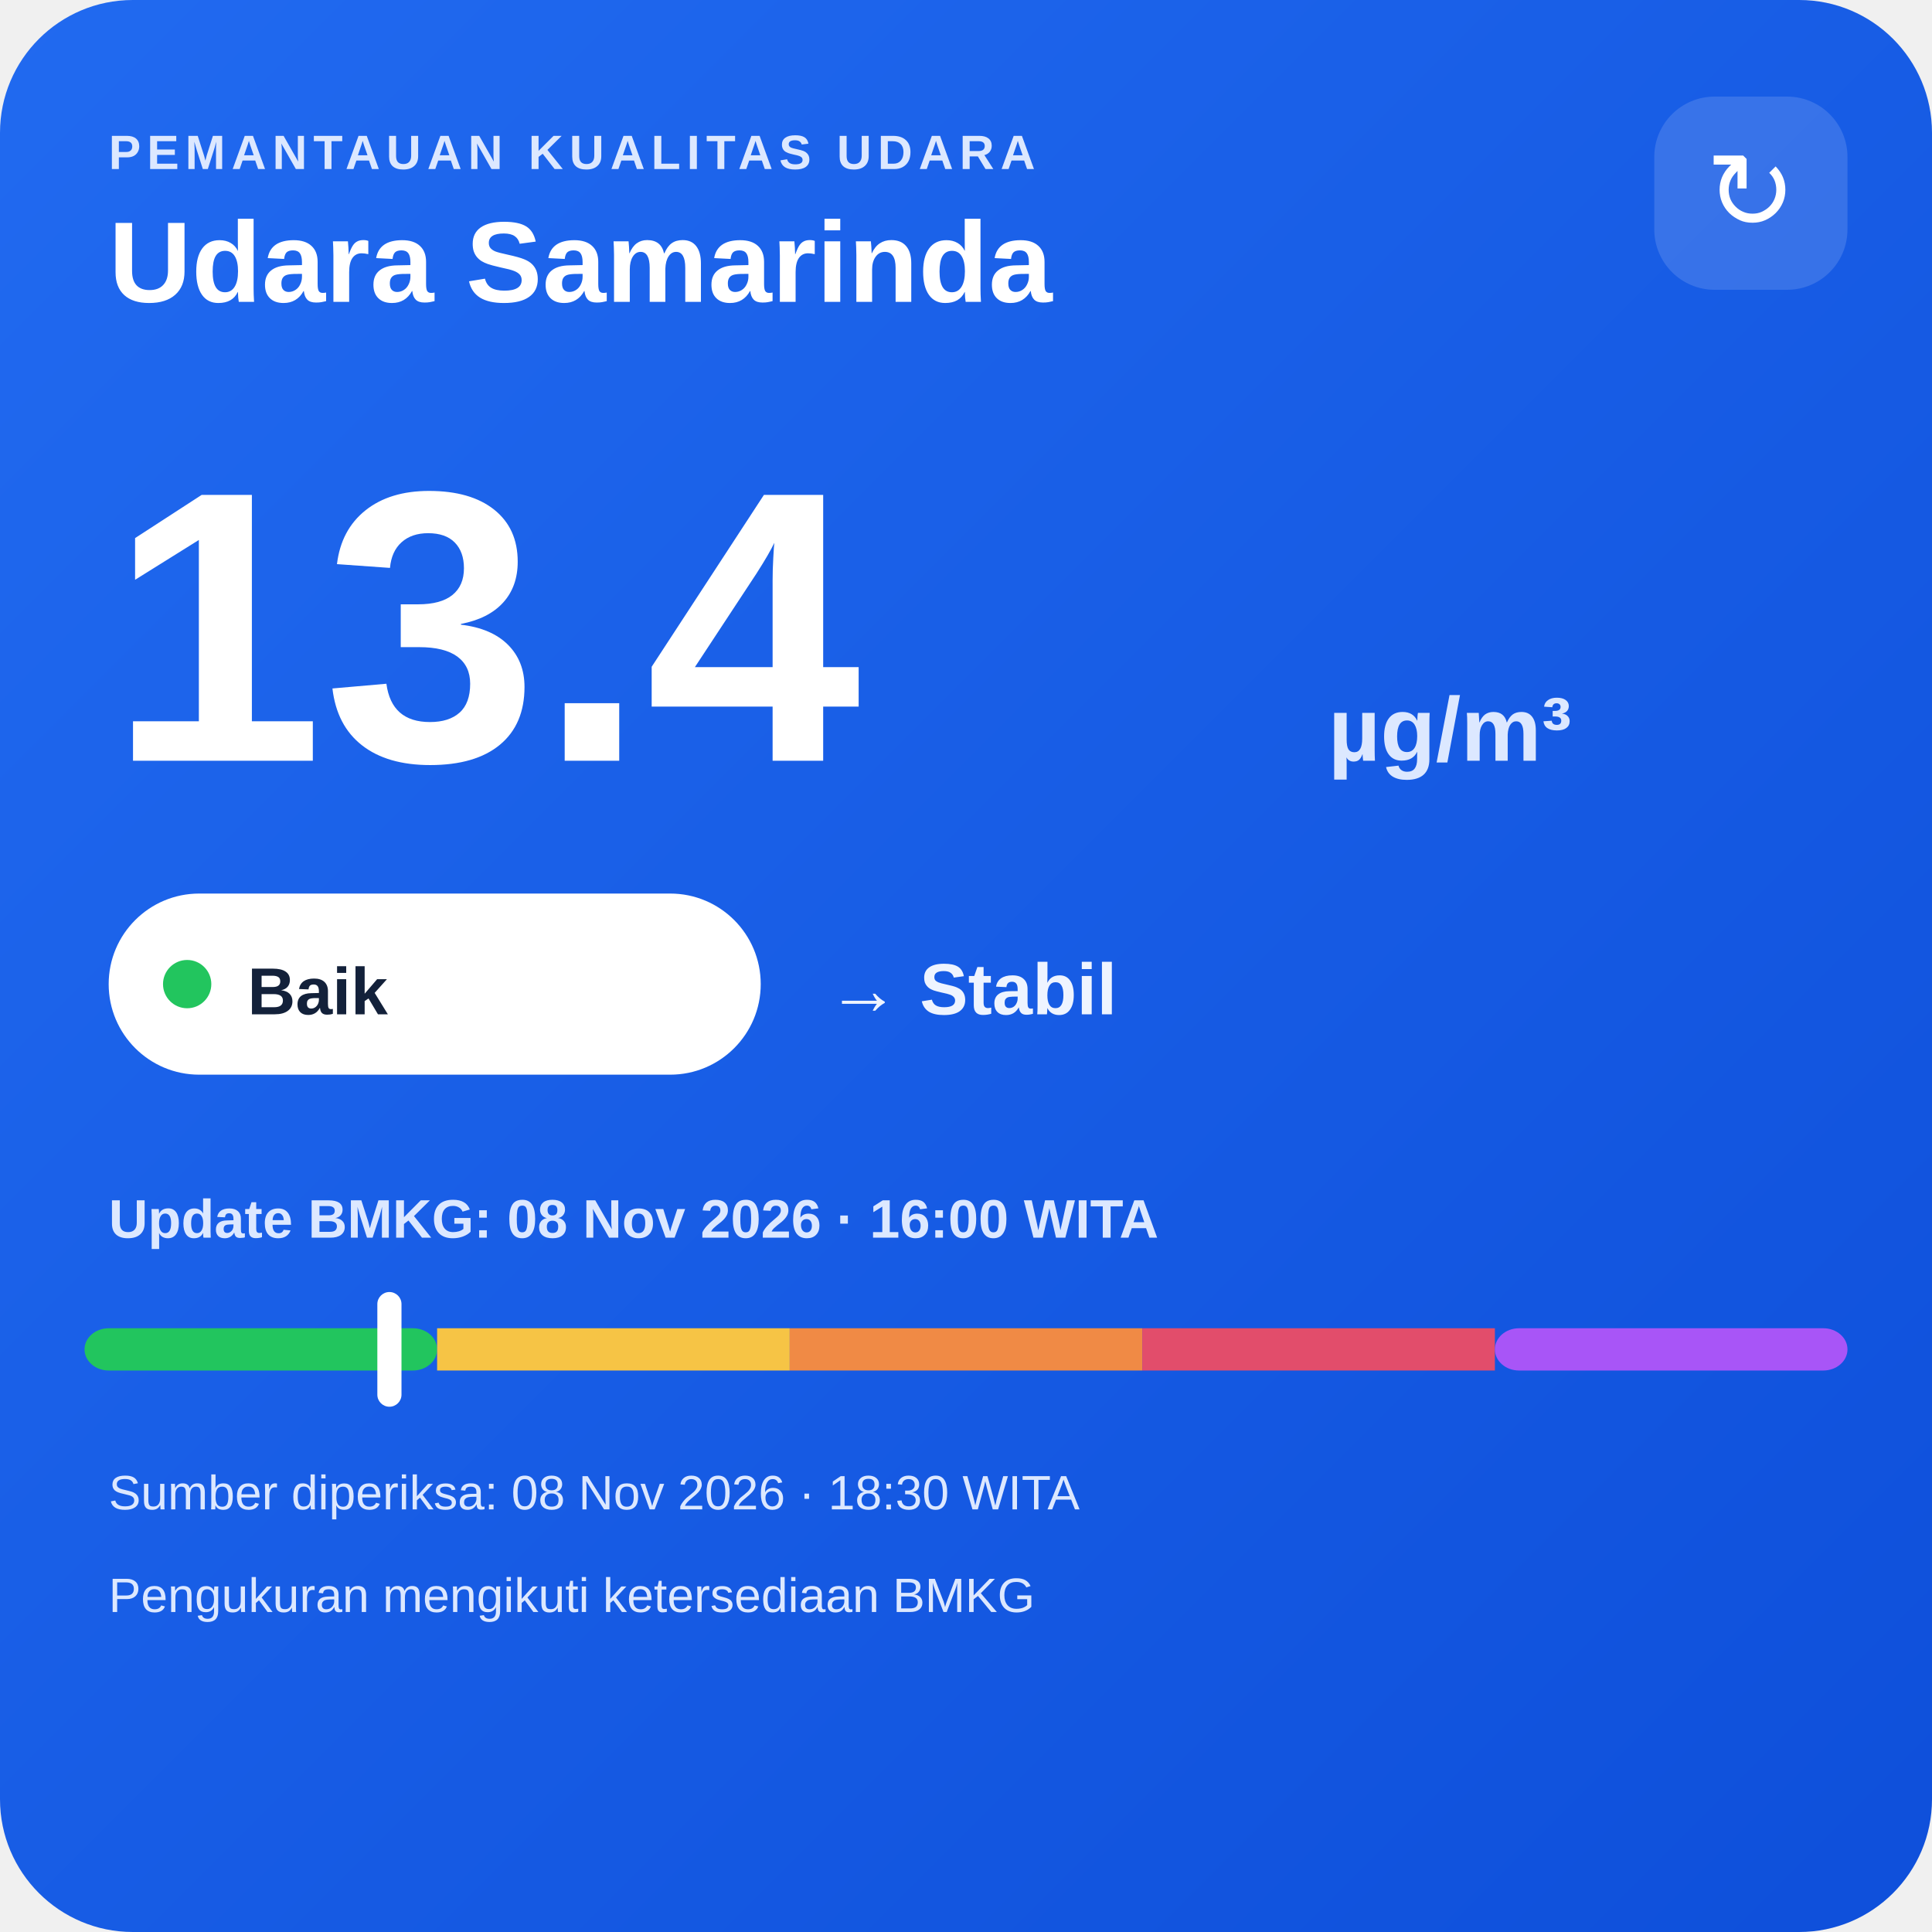
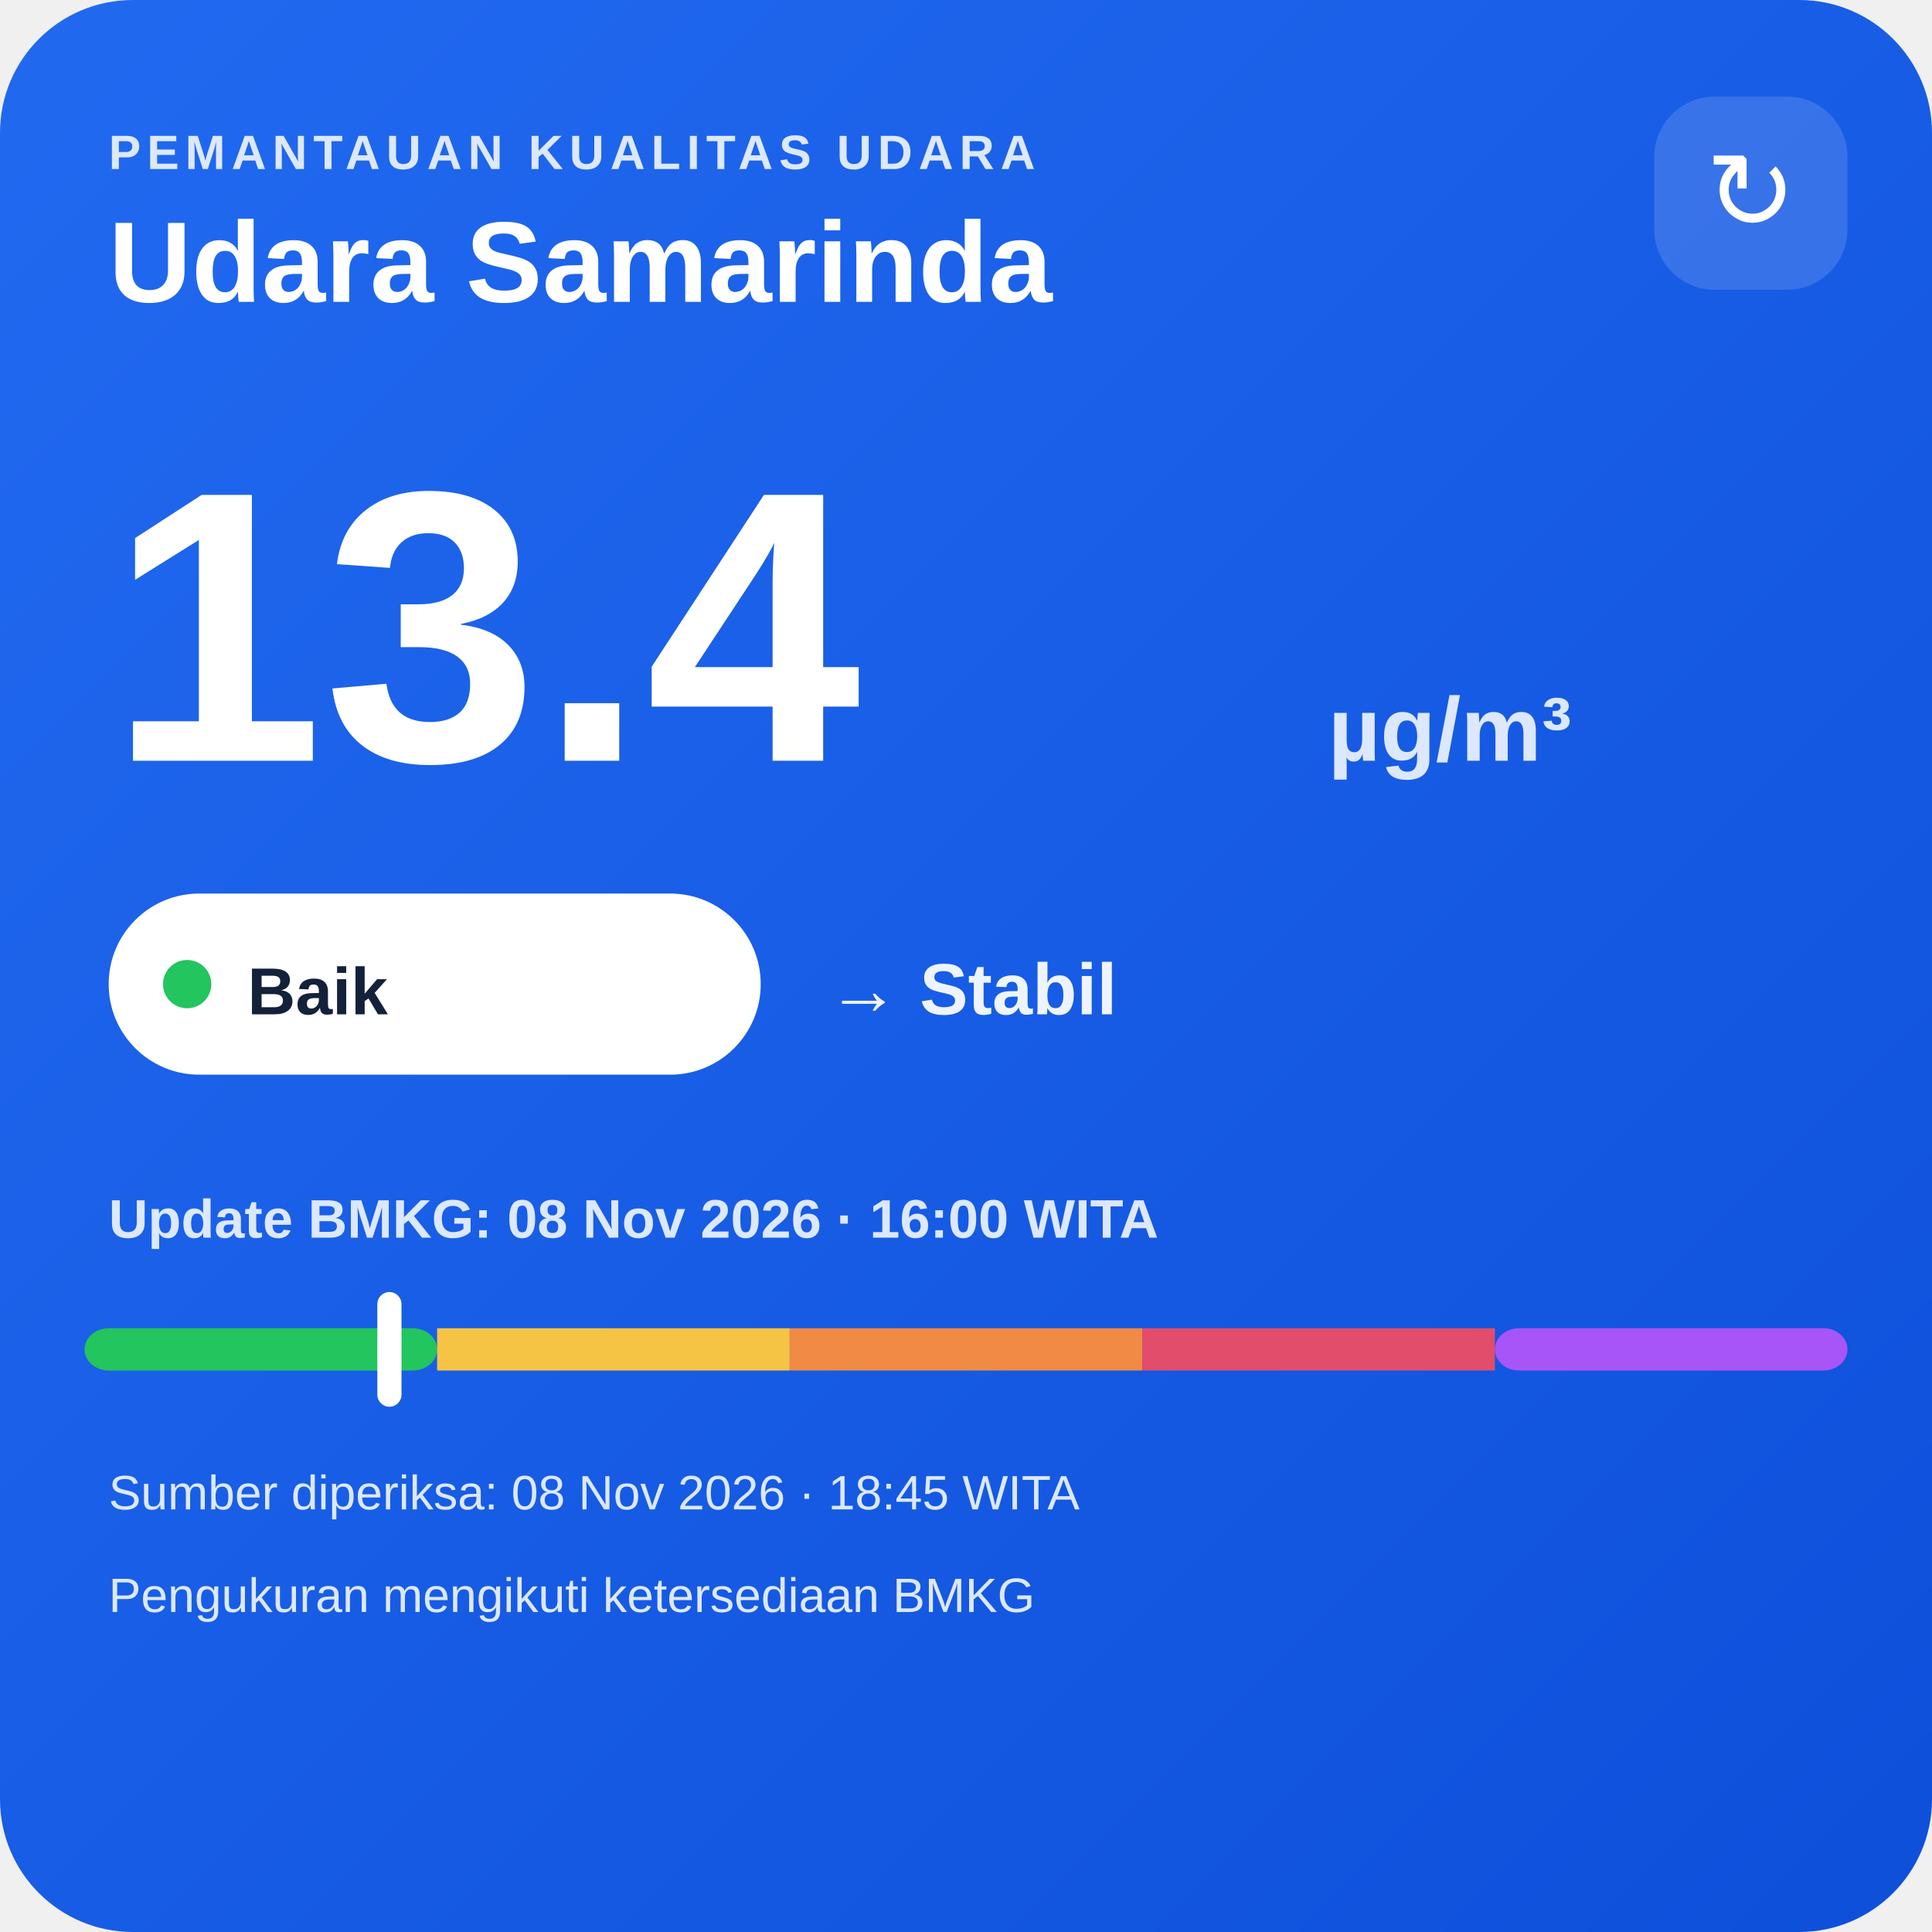
<svg xmlns="http://www.w3.org/2000/svg" width="320" height="320" viewBox="0 0 320 320">
  <defs>
    <linearGradient id="bg" x1="0" y1="0" x2="1" y2="1">
      <stop offset="0" stop-color="#216af0" />
      <stop offset="1" stop-color="#0e4fda" />
    </linearGradient>
  </defs>
  <rect width="320" height="320" rx="22" fill="url(#bg)" />
  <text x="18" y="28" fill="#dce8ff" font-family="Arial,sans-serif" font-size="8" font-weight="700" letter-spacing="1">PEMANTAUAN KUALITAS UDARA</text>
  <text x="18" y="50" fill="#ffffff" font-family="Arial,sans-serif" font-size="19" font-weight="700">Udara Samarinda</text>
  <rect x="274" y="16" width="32" height="32" rx="10" fill="#ffffff" fill-opacity=".14" />
  <text x="290" y="38" text-anchor="middle" fill="#ffffff" font-family="Arial,sans-serif" font-size="18">↻</text>
  <text x="18" y="126" fill="#ffffff" font-family="Arial,sans-serif" font-size="64" font-weight="800">13.4</text>
  <text x="220" y="126" fill="#dce8ff" font-family="Arial,sans-serif" font-size="15" font-weight="700">µg/m³</text>
  <rect x="18" y="148" width="108" height="30" rx="15" fill="#ffffff" />
  <circle cx="31" cy="163" r="4" fill="#22c55e" />
  <text x="41" y="168" fill="#13213a" font-family="Arial,sans-serif" font-size="11" font-weight="700">Baik</text>
  <text x="137" y="168" fill="#eef4ff" font-family="Arial,sans-serif" font-size="12" font-weight="700">→ Stabil</text>
  <text x="18" y="205" fill="#dce8ff" font-family="Arial,sans-serif" font-size="9" font-weight="700">Update BMKG: 08 Nov 2026 · 16:00 WITA</text>
  <rect x="14" y="220" width="58.4" height="7" rx="4" fill="#22c55e" />
  <rect x="72.4" y="220" width="58.4" height="7" fill="#f6c445" />
  <rect x="130.8" y="220" width="58.4" height="7" fill="#f08a45" />
  <rect x="189.2" y="220" width="58.4" height="7" fill="#e24d6b" />
  <rect x="247.6" y="220" width="58.4" height="7" rx="4" fill="#a855f7" />
  <rect x="62.5" y="214" width="4" height="19" rx="2" fill="#ffffff" />
-   <text x="18" y="250" fill="#dce8ff" font-family="Arial,sans-serif" font-size="8">Sumber diperiksa: 08 Nov 2026 · 18:30 WITA</text>
+   <text x="18" y="250" fill="#dce8ff" font-family="Arial,sans-serif" font-size="8">Sumber diperiksa: 08 Nov 2026 · 18:45 WITA</text>
  <text x="18" y="267" fill="#dce8ff" font-family="Arial,sans-serif" font-size="8">Pengukuran mengikuti ketersediaan BMKG</text>
</svg>
